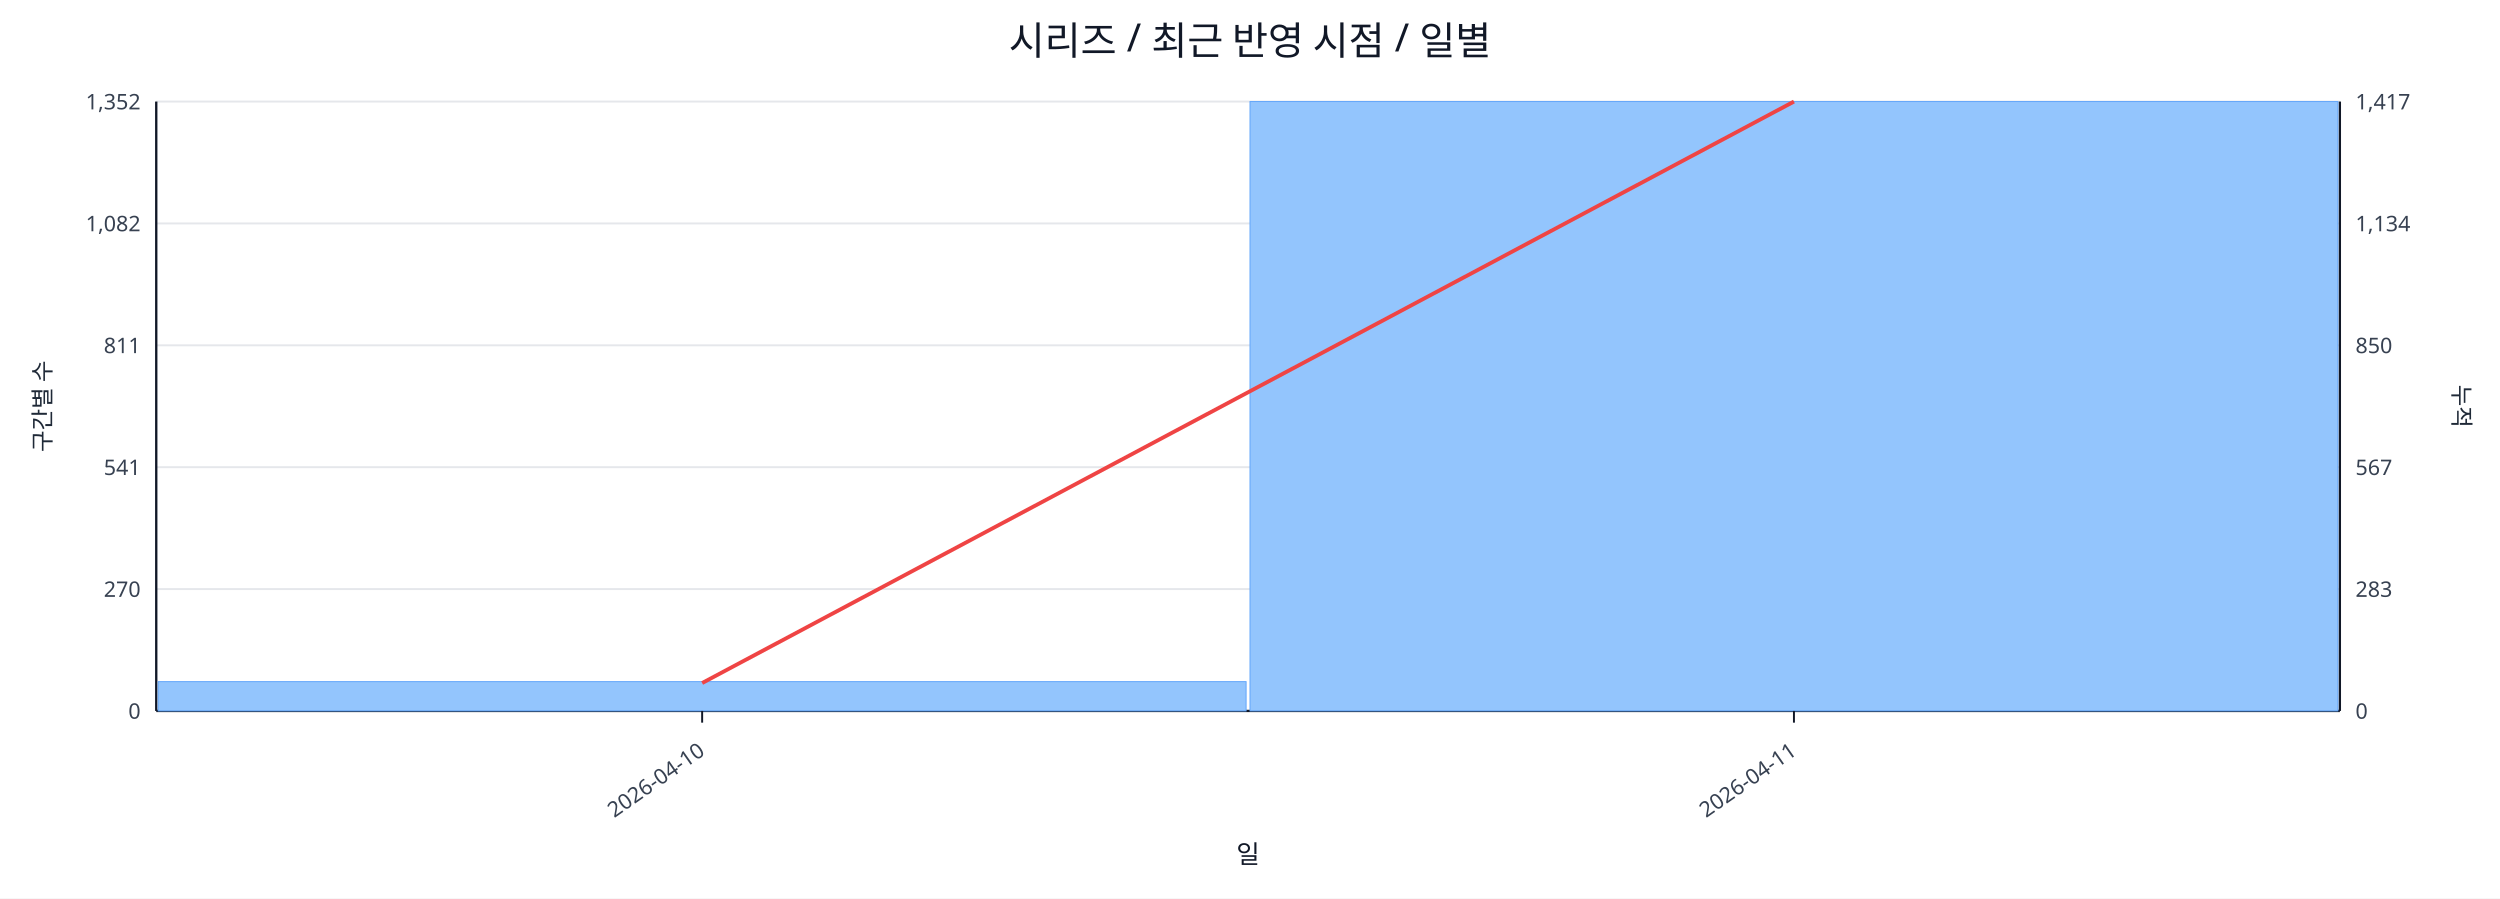
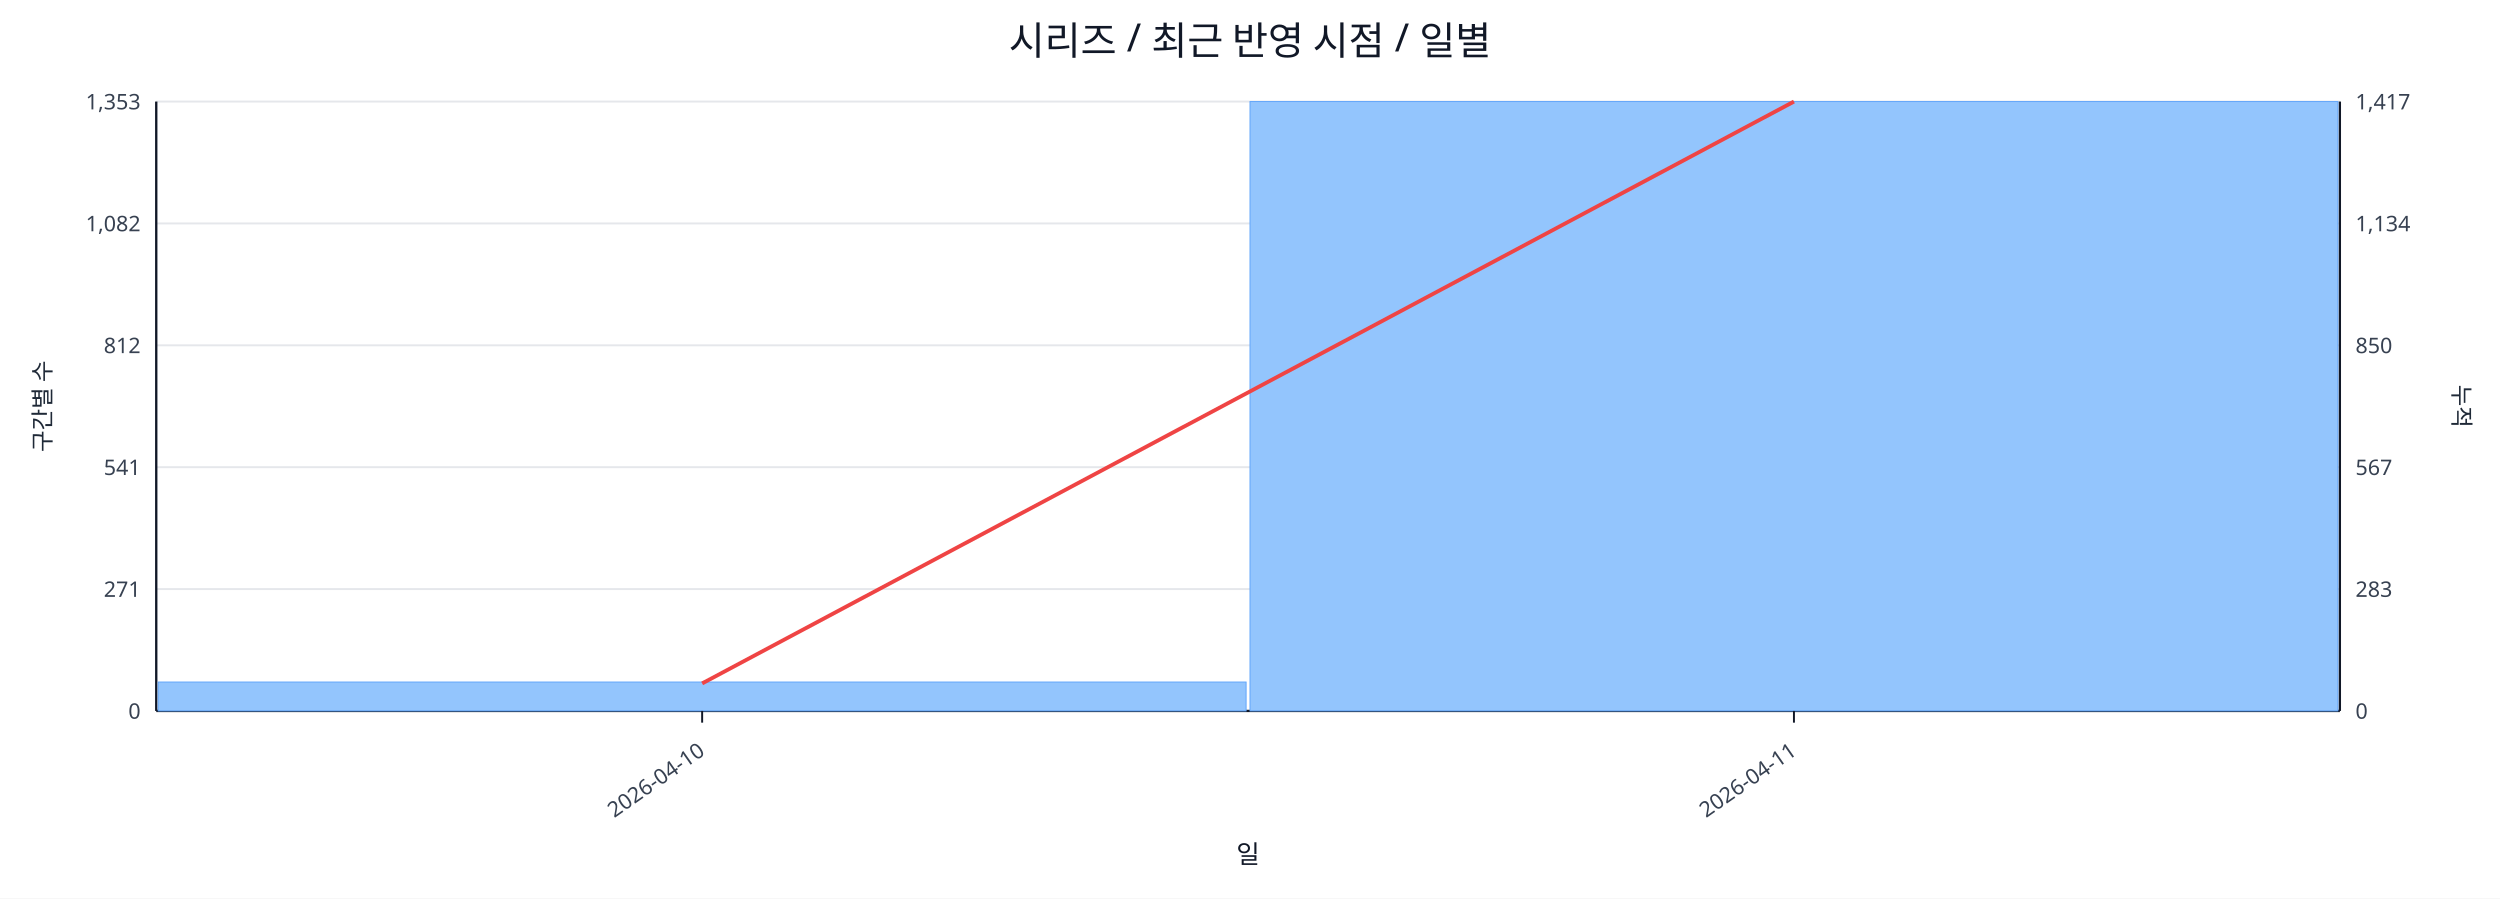
<svg xmlns="http://www.w3.org/2000/svg" width="1280" height="460" viewBox="0 0 1280 460">
  <rect x="0" y="0" width="100%" height="100%" fill="#ffffff" />
  <text x="640.0" y="28" font-size="20" text-anchor="middle" font-family="sans-serif" fill="#111827">시리즈 / 최근 반영 시점 / 일별</text>
  <line x1="80.0" y1="52.0" x2="1198.0" y2="52.0" stroke="#e5e7eb" stroke-width="1" />
-   <text x="72.0" y="56.0" font-size="11" text-anchor="end" font-family="sans-serif" fill="#374151">1,352</text>
+   <text x="72.0" y="56.0" font-size="11" text-anchor="end" font-family="sans-serif" fill="#374151">1,353</text>
  <text x="1206.0" y="56.0" font-size="11" text-anchor="start" font-family="sans-serif" fill="#374151">1,417</text>
  <line x1="80.0" y1="114.4" x2="1198.0" y2="114.4" stroke="#e5e7eb" stroke-width="1" />
  <text x="72.0" y="118.4" font-size="11" text-anchor="end" font-family="sans-serif" fill="#374151">1,082</text>
  <text x="1206.0" y="118.4" font-size="11" text-anchor="start" font-family="sans-serif" fill="#374151">1,134</text>
  <line x1="80.0" y1="176.8" x2="1198.0" y2="176.8" stroke="#e5e7eb" stroke-width="1" />
-   <text x="72.0" y="180.8" font-size="11" text-anchor="end" font-family="sans-serif" fill="#374151">811</text>
+   <text x="72.0" y="180.8" font-size="11" text-anchor="end" font-family="sans-serif" fill="#374151">812</text>
  <text x="1206.0" y="180.8" font-size="11" text-anchor="start" font-family="sans-serif" fill="#374151">850</text>
  <line x1="80.0" y1="239.2" x2="1198.0" y2="239.2" stroke="#e5e7eb" stroke-width="1" />
  <text x="72.0" y="243.2" font-size="11" text-anchor="end" font-family="sans-serif" fill="#374151">541</text>
  <text x="1206.0" y="243.2" font-size="11" text-anchor="start" font-family="sans-serif" fill="#374151">567</text>
  <line x1="80.0" y1="301.6" x2="1198.0" y2="301.6" stroke="#e5e7eb" stroke-width="1" />
-   <text x="72.0" y="305.6" font-size="11" text-anchor="end" font-family="sans-serif" fill="#374151">270</text>
+   <text x="72.0" y="305.6" font-size="11" text-anchor="end" font-family="sans-serif" fill="#374151">271</text>
  <text x="1206.0" y="305.6" font-size="11" text-anchor="start" font-family="sans-serif" fill="#374151">283</text>
  <line x1="80.0" y1="364.0" x2="1198.0" y2="364.0" stroke="#e5e7eb" stroke-width="1" />
  <text x="72.0" y="368.0" font-size="11" text-anchor="end" font-family="sans-serif" fill="#374151">0</text>
  <text x="1206.0" y="368.0" font-size="11" text-anchor="start" font-family="sans-serif" fill="#374151">0</text>
  <line x1="80.0" y1="364.0" x2="1198.0" y2="364.0" stroke="#111827" stroke-width="1.2" />
  <line x1="80.0" y1="52.0" x2="80.0" y2="364.0" stroke="#111827" stroke-width="1.2" />
  <line x1="1198.0" y1="52.0" x2="1198.0" y2="364.0" stroke="#111827" stroke-width="1.2" />
-   <rect x="81.0" y="349.0" width="557.0" height="15.0" fill="#93c5fd" stroke="#60a5fa" stroke-width="0.5" />
+   <rect x="81.0" y="349.2" width="557.0" height="14.8" fill="#93c5fd" stroke="#60a5fa" stroke-width="0.5" />
  <rect x="640.0" y="52.0" width="557.0" height="312.0" fill="#93c5fd" stroke="#60a5fa" stroke-width="0.5" />
-   <polyline fill="none" stroke="#ef4444" stroke-width="2" points="359.5,349.7 918.5,52.0" />
+   <polyline fill="none" stroke="#ef4444" stroke-width="2" points="359.5,349.9 918.5,52.0" />
  <line x1="359.5" y1="364.0" x2="359.5" y2="370.0" stroke="#111827" stroke-width="1" />
  <text x="361.5" y="386.0" font-size="11" text-anchor="end" transform="rotate(-35 361.5 386.0)" font-family="sans-serif" fill="#374151">2026-04-10</text>
  <line x1="918.5" y1="364.0" x2="918.5" y2="370.0" stroke="#111827" stroke-width="1" />
  <text x="920.5" y="386.0" font-size="11" text-anchor="end" transform="rotate(-35 920.5 386.0)" font-family="sans-serif" fill="#374151">2026-04-11</text>
  <text x="26" y="208.0" font-size="12" transform="rotate(-90 26 208.0)" text-anchor="middle" font-family="sans-serif" fill="#1f2937">구간별 수</text>
  <text x="1256.0" y="208.0" font-size="12" transform="rotate(90 1256.0 208.0)" text-anchor="middle" font-family="sans-serif" fill="#1f2937">누적</text>
  <text x="639.0" y="442.0" font-size="13" text-anchor="middle" font-family="sans-serif" fill="#111827">일</text>
</svg>
